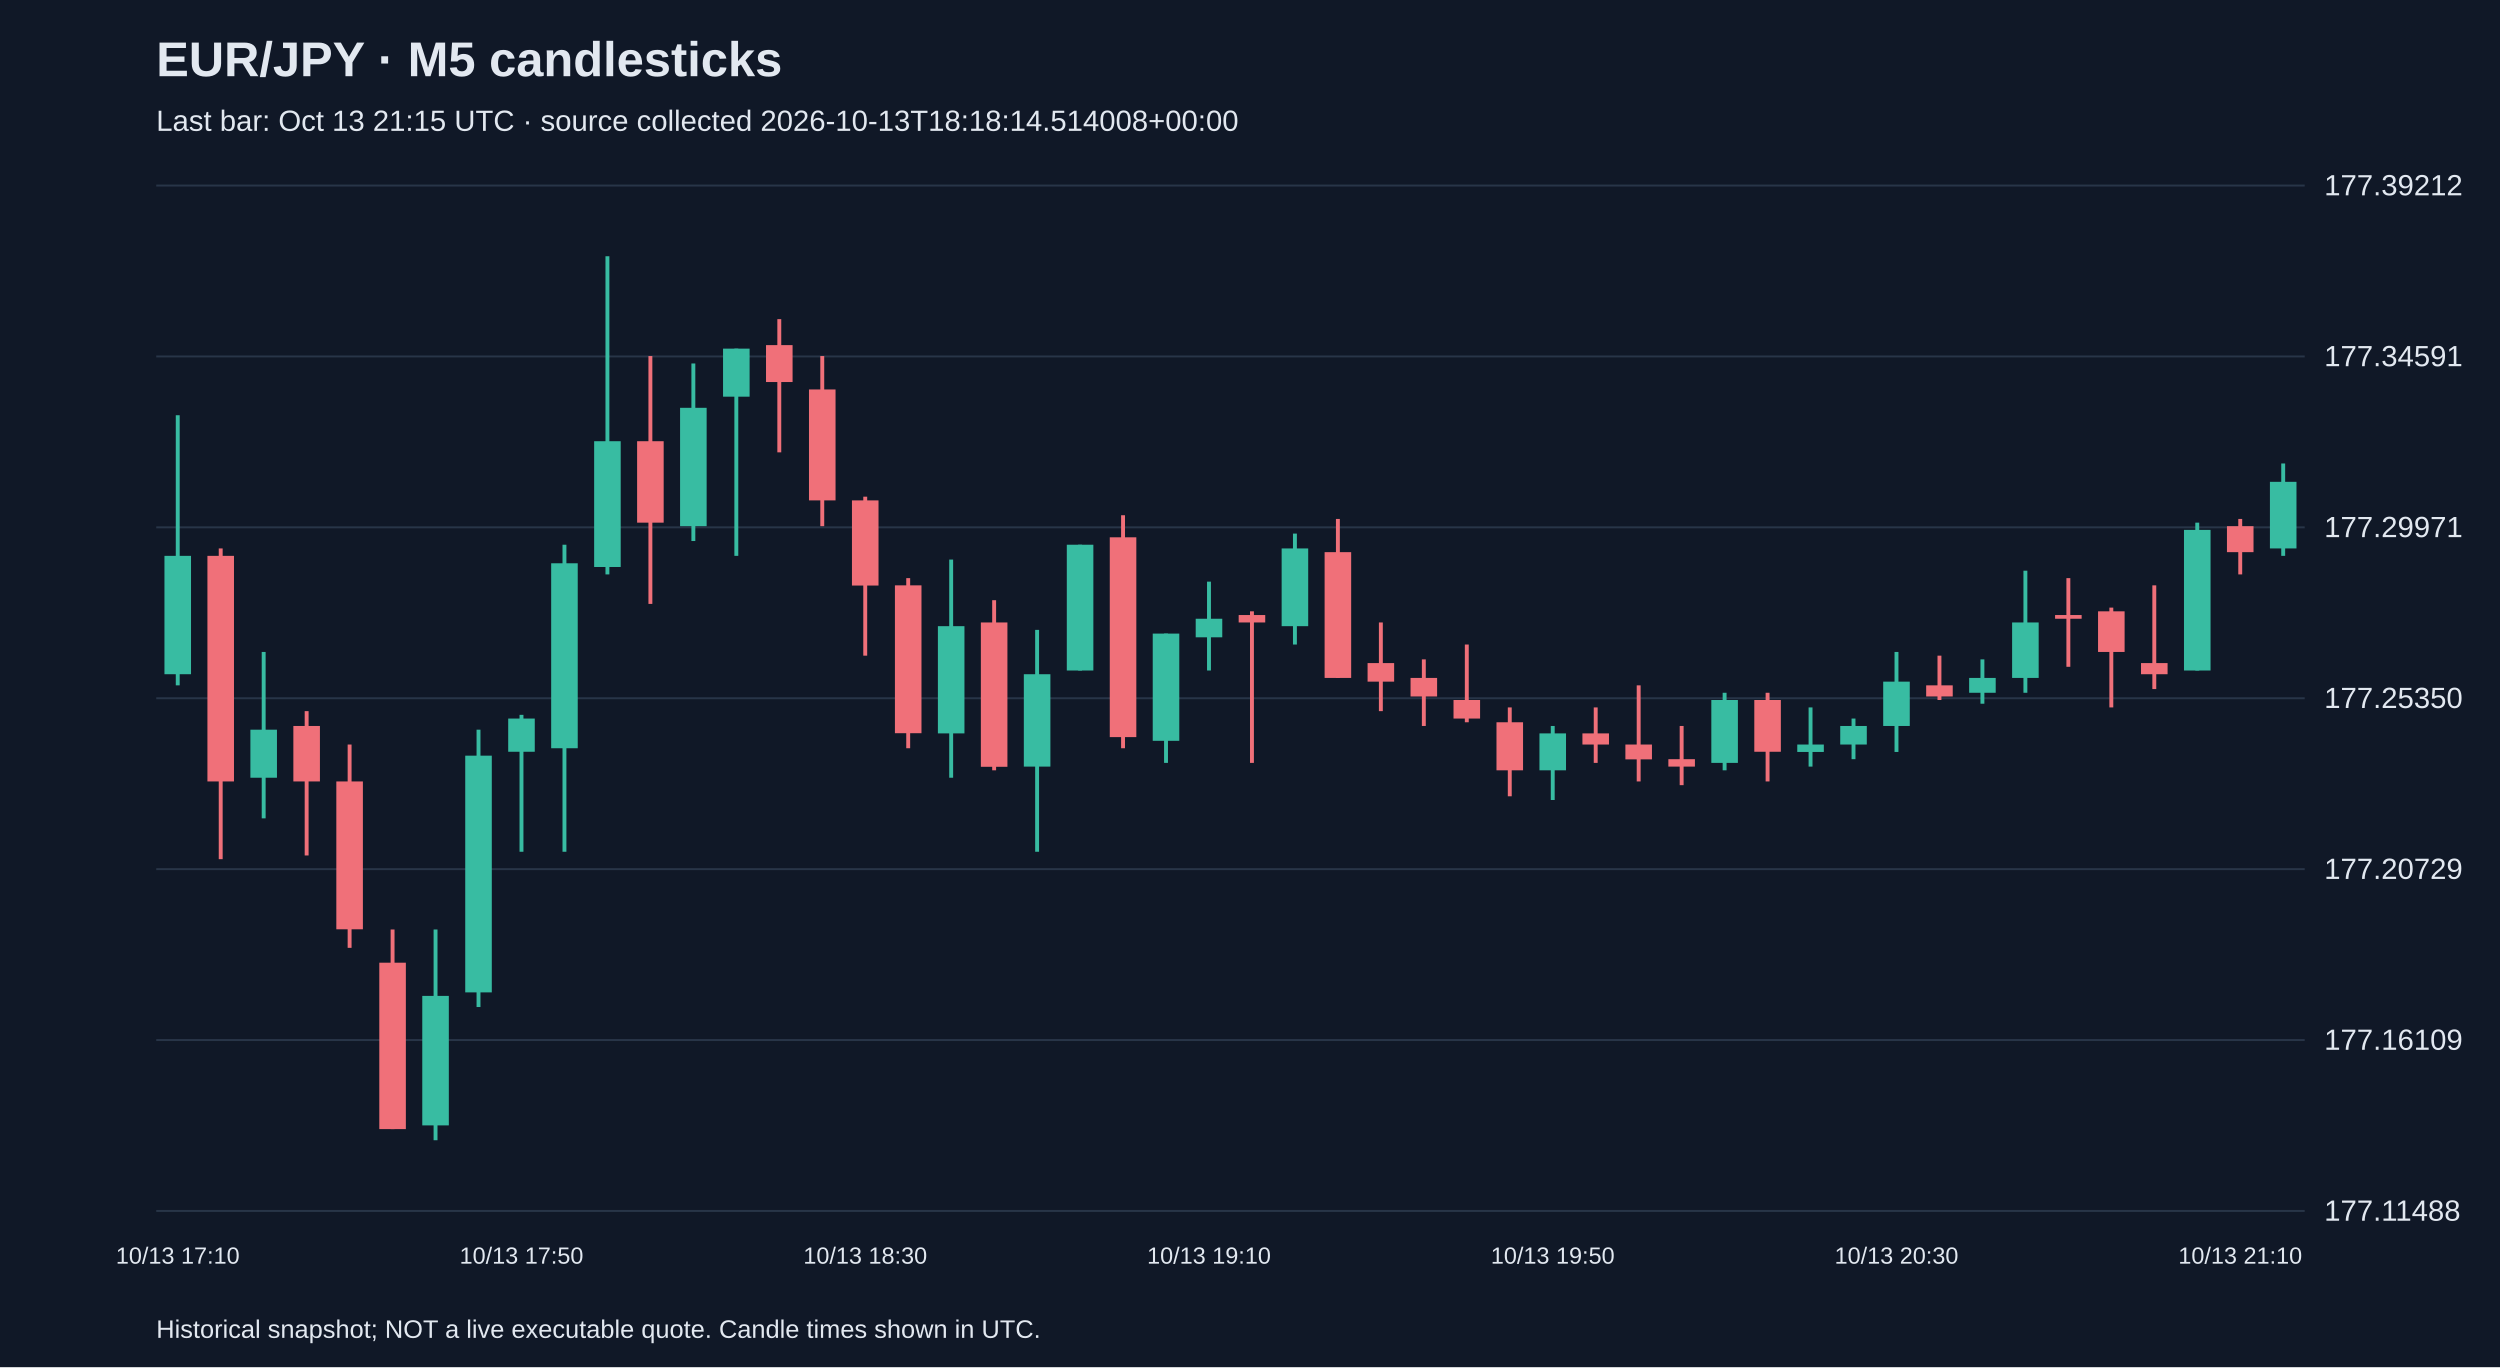
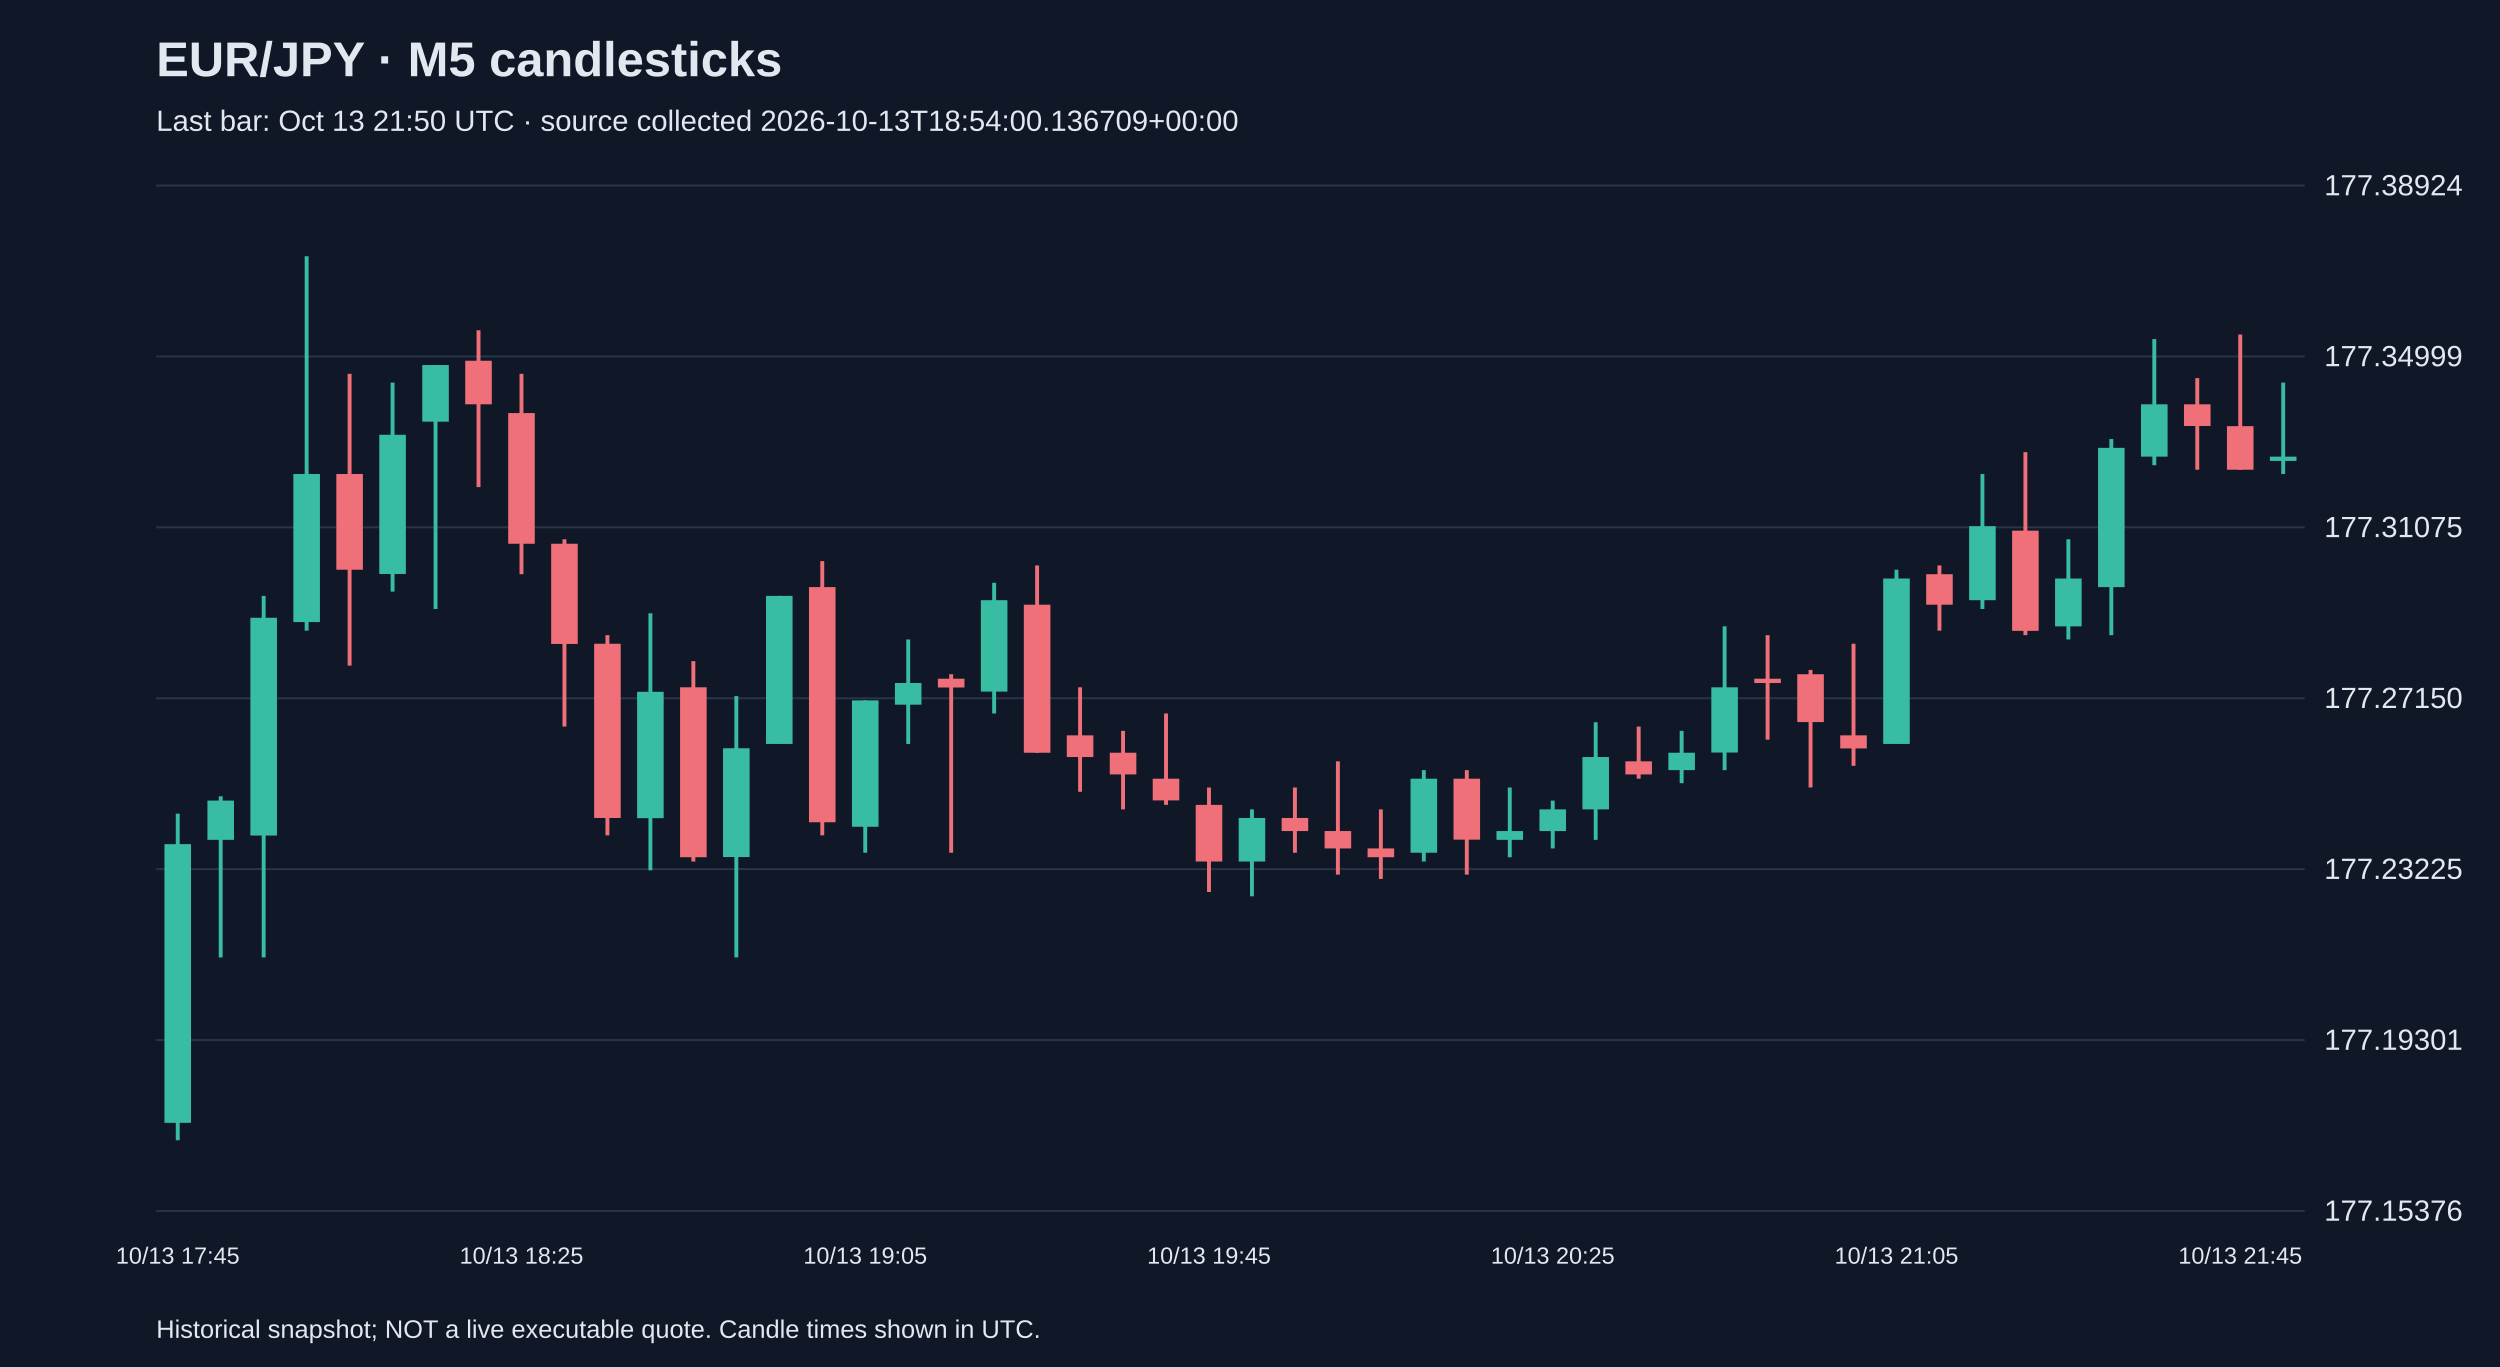
<svg xmlns="http://www.w3.org/2000/svg" viewBox="0 0 1280 700">
  <rect width="100%" height="100%" fill="#101827" />
  <style>text{font-family:Arial,sans-serif;fill:#e2e8f0}</style>
  <text x="80" y="39" font-size="25" font-weight="bold">EUR/JPY · M5 candlesticks</text>
-   <text x="80" y="67" font-size="15" fill="#a6b1c5">Last bar: Oct 13 21:15 UTC · source collected 2026-10-13T18:18:14.514008+00:00</text>
+   <text x="80" y="67" font-size="15" fill="#a6b1c5">Last bar: Oct 13 21:50 UTC · source collected 2026-10-13T18:54:00.136709+00:00</text>
  <line x1="80" y1="620.0" x2="1180" y2="620.0" stroke="#283548" />
-   <text x="1190" y="625.0" font-size="15">177.11488</text>
+   <text x="1190" y="625.0" font-size="15">177.15376</text>
  <line x1="80" y1="532.5" x2="1180" y2="532.5" stroke="#283548" />
-   <text x="1190" y="537.5" font-size="15">177.16109</text>
+   <text x="1190" y="537.5" font-size="15">177.19301</text>
  <line x1="80" y1="445.0" x2="1180" y2="445.0" stroke="#283548" />
-   <text x="1190" y="450.0" font-size="15">177.20729</text>
+   <text x="1190" y="450.0" font-size="15">177.23225</text>
  <line x1="80" y1="357.5" x2="1180" y2="357.5" stroke="#283548" />
-   <text x="1190" y="362.5" font-size="15">177.25350</text>
+   <text x="1190" y="362.5" font-size="15">177.27150</text>
  <line x1="80" y1="270.0" x2="1180" y2="270.0" stroke="#283548" />
-   <text x="1190" y="275.0" font-size="15">177.29971</text>
+   <text x="1190" y="275.0" font-size="15">177.31075</text>
  <line x1="80" y1="182.5" x2="1180" y2="182.5" stroke="#283548" />
-   <text x="1190" y="187.5" font-size="15">177.34591</text>
+   <text x="1190" y="187.5" font-size="15">177.34999</text>
  <line x1="80" y1="95.0" x2="1180" y2="95.0" stroke="#283548" />
-   <text x="1190" y="100.0" font-size="15">177.39212</text>
-   <line x1="91.0" y1="212.6" x2="91.0" y2="350.9" stroke="#38bca2" stroke-width="2" />
-   <rect x="84.2" y="284.6" width="13.6" height="60.6" fill="#38bca2" />
-   <text x="91.0" y="647" text-anchor="middle" font-size="12">10/13 17:10</text>
-   <line x1="113.0" y1="280.8" x2="113.0" y2="439.9" stroke="#f07079" stroke-width="2" />
-   <rect x="106.2" y="284.6" width="13.6" height="115.5" fill="#f07079" />
-   <line x1="135.0" y1="333.8" x2="135.0" y2="419.0" stroke="#38bca2" stroke-width="2" />
-   <rect x="128.2" y="373.6" width="13.6" height="24.6" fill="#38bca2" />
-   <line x1="157.0" y1="364.1" x2="157.0" y2="438.0" stroke="#f07079" stroke-width="2" />
-   <rect x="150.2" y="371.7" width="13.6" height="28.4" fill="#f07079" />
-   <line x1="179.0" y1="381.2" x2="179.0" y2="485.3" stroke="#f07079" stroke-width="2" />
-   <rect x="172.2" y="400.1" width="13.6" height="75.7" fill="#f07079" />
-   <line x1="201.0" y1="475.9" x2="201.0" y2="578.1" stroke="#f07079" stroke-width="2" />
-   <rect x="194.2" y="492.9" width="13.6" height="85.2" fill="#f07079" />
-   <line x1="223.0" y1="475.9" x2="223.0" y2="583.8" stroke="#38bca2" stroke-width="2" />
-   <rect x="216.2" y="509.9" width="13.6" height="66.3" fill="#38bca2" />
-   <line x1="245.0" y1="373.6" x2="245.0" y2="515.6" stroke="#38bca2" stroke-width="2" />
-   <rect x="238.2" y="386.9" width="13.6" height="121.2" fill="#38bca2" />
-   <line x1="267.0" y1="366.0" x2="267.0" y2="436.1" stroke="#38bca2" stroke-width="2" />
-   <rect x="260.2" y="367.9" width="13.6" height="17.0" fill="#38bca2" />
-   <text x="267.0" y="647" text-anchor="middle" font-size="12">10/13 17:50</text>
-   <line x1="289.0" y1="278.9" x2="289.0" y2="436.1" stroke="#38bca2" stroke-width="2" />
-   <rect x="282.2" y="288.4" width="13.6" height="94.7" fill="#38bca2" />
-   <line x1="311.0" y1="131.2" x2="311.0" y2="294.1" stroke="#38bca2" stroke-width="2" />
-   <rect x="304.2" y="225.9" width="13.6" height="64.4" fill="#38bca2" />
-   <line x1="333.0" y1="182.3" x2="333.0" y2="309.2" stroke="#f07079" stroke-width="2" />
-   <rect x="326.2" y="225.9" width="13.6" height="41.7" fill="#f07079" />
-   <line x1="355.0" y1="186.1" x2="355.0" y2="277.0" stroke="#38bca2" stroke-width="2" />
-   <rect x="348.2" y="208.8" width="13.6" height="60.6" fill="#38bca2" />
-   <line x1="377.0" y1="178.5" x2="377.0" y2="284.6" stroke="#38bca2" stroke-width="2" />
-   <rect x="370.2" y="178.5" width="13.6" height="24.6" fill="#38bca2" />
-   <line x1="399.0" y1="163.4" x2="399.0" y2="231.6" stroke="#f07079" stroke-width="2" />
-   <rect x="392.2" y="176.7" width="13.6" height="18.9" fill="#f07079" />
-   <line x1="421.0" y1="182.3" x2="421.0" y2="269.4" stroke="#f07079" stroke-width="2" />
-   <rect x="414.2" y="199.4" width="13.6" height="56.8" fill="#f07079" />
-   <line x1="443.0" y1="254.3" x2="443.0" y2="335.7" stroke="#f07079" stroke-width="2" />
-   <rect x="436.2" y="256.2" width="13.6" height="43.6" fill="#f07079" />
-   <text x="443.0" y="647" text-anchor="middle" font-size="12">10/13 18:30</text>
-   <line x1="465.0" y1="296.0" x2="465.0" y2="383.1" stroke="#f07079" stroke-width="2" />
-   <rect x="458.2" y="299.7" width="13.6" height="75.7" fill="#f07079" />
-   <line x1="487.0" y1="286.5" x2="487.0" y2="398.2" stroke="#38bca2" stroke-width="2" />
-   <rect x="480.2" y="320.6" width="13.6" height="54.9" fill="#38bca2" />
-   <line x1="509.0" y1="307.3" x2="509.0" y2="394.4" stroke="#f07079" stroke-width="2" />
-   <rect x="502.2" y="318.7" width="13.6" height="73.9" fill="#f07079" />
-   <line x1="531.0" y1="322.5" x2="531.0" y2="436.1" stroke="#38bca2" stroke-width="2" />
-   <rect x="524.2" y="345.2" width="13.6" height="47.3" fill="#38bca2" />
-   <line x1="553.0" y1="278.9" x2="553.0" y2="343.3" stroke="#38bca2" stroke-width="2" />
-   <rect x="546.2" y="278.9" width="13.6" height="64.4" fill="#38bca2" />
-   <line x1="575.0" y1="263.8" x2="575.0" y2="383.1" stroke="#f07079" stroke-width="2" />
-   <rect x="568.2" y="275.1" width="13.6" height="102.3" fill="#f07079" />
-   <line x1="597.0" y1="324.4" x2="597.0" y2="390.6" stroke="#38bca2" stroke-width="2" />
-   <rect x="590.2" y="324.4" width="13.6" height="54.9" fill="#38bca2" />
-   <line x1="619.0" y1="297.8" x2="619.0" y2="343.3" stroke="#38bca2" stroke-width="2" />
-   <rect x="612.2" y="316.8" width="13.6" height="9.5" fill="#38bca2" />
-   <text x="619.0" y="647" text-anchor="middle" font-size="12">10/13 19:10</text>
-   <line x1="641.0" y1="313.0" x2="641.0" y2="390.6" stroke="#f07079" stroke-width="2" />
-   <rect x="634.2" y="314.9" width="13.6" height="3.8" fill="#f07079" />
-   <line x1="663.0" y1="273.2" x2="663.0" y2="330.0" stroke="#38bca2" stroke-width="2" />
-   <rect x="656.2" y="280.8" width="13.6" height="39.8" fill="#38bca2" />
-   <line x1="685.0" y1="265.7" x2="685.0" y2="347.1" stroke="#f07079" stroke-width="2" />
-   <rect x="678.2" y="282.7" width="13.6" height="64.4" fill="#f07079" />
-   <line x1="707.0" y1="318.7" x2="707.0" y2="364.1" stroke="#f07079" stroke-width="2" />
-   <rect x="700.2" y="339.5" width="13.6" height="9.5" fill="#f07079" />
-   <line x1="729.0" y1="337.6" x2="729.0" y2="371.7" stroke="#f07079" stroke-width="2" />
-   <rect x="722.2" y="347.1" width="13.6" height="9.5" fill="#f07079" />
-   <line x1="751.0" y1="330.0" x2="751.0" y2="369.8" stroke="#f07079" stroke-width="2" />
-   <rect x="744.2" y="358.4" width="13.6" height="9.5" fill="#f07079" />
-   <line x1="773.0" y1="362.2" x2="773.0" y2="407.7" stroke="#f07079" stroke-width="2" />
-   <rect x="766.2" y="369.8" width="13.6" height="24.6" fill="#f07079" />
-   <line x1="795.0" y1="371.7" x2="795.0" y2="409.6" stroke="#38bca2" stroke-width="2" />
-   <rect x="788.2" y="375.5" width="13.6" height="18.9" fill="#38bca2" />
-   <text x="795.0" y="647" text-anchor="middle" font-size="12">10/13 19:50</text>
-   <line x1="817.0" y1="362.2" x2="817.0" y2="390.6" stroke="#f07079" stroke-width="2" />
-   <rect x="810.2" y="375.5" width="13.6" height="5.7" fill="#f07079" />
-   <line x1="839.0" y1="350.9" x2="839.0" y2="400.1" stroke="#f07079" stroke-width="2" />
-   <rect x="832.2" y="381.2" width="13.6" height="7.6" fill="#f07079" />
-   <line x1="861.0" y1="371.7" x2="861.0" y2="402.0" stroke="#f07079" stroke-width="2" />
-   <rect x="854.2" y="388.7" width="13.6" height="3.8" fill="#f07079" />
-   <line x1="883.0" y1="354.7" x2="883.0" y2="394.4" stroke="#38bca2" stroke-width="2" />
-   <rect x="876.2" y="358.4" width="13.6" height="32.2" fill="#38bca2" />
-   <line x1="905.0" y1="354.7" x2="905.0" y2="400.1" stroke="#f07079" stroke-width="2" />
-   <rect x="898.2" y="358.4" width="13.6" height="26.5" fill="#f07079" />
-   <line x1="927.0" y1="362.2" x2="927.0" y2="392.5" stroke="#38bca2" stroke-width="2" />
-   <rect x="920.2" y="381.2" width="13.6" height="3.8" fill="#38bca2" />
-   <line x1="949.0" y1="367.9" x2="949.0" y2="388.7" stroke="#38bca2" stroke-width="2" />
-   <rect x="942.2" y="371.7" width="13.6" height="9.5" fill="#38bca2" />
-   <line x1="971.0" y1="333.8" x2="971.0" y2="385.0" stroke="#38bca2" stroke-width="2" />
-   <rect x="964.2" y="349.0" width="13.6" height="22.7" fill="#38bca2" />
-   <text x="971.0" y="647" text-anchor="middle" font-size="12">10/13 20:30</text>
-   <line x1="993.0" y1="335.7" x2="993.0" y2="358.4" stroke="#f07079" stroke-width="2" />
-   <rect x="986.2" y="350.9" width="13.6" height="5.7" fill="#f07079" />
-   <line x1="1015.0" y1="337.6" x2="1015.0" y2="360.3" stroke="#38bca2" stroke-width="2" />
-   <rect x="1008.2" y="347.1" width="13.6" height="7.6" fill="#38bca2" />
-   <line x1="1037.0" y1="292.2" x2="1037.0" y2="354.7" stroke="#38bca2" stroke-width="2" />
-   <rect x="1030.2" y="318.7" width="13.6" height="28.4" fill="#38bca2" />
-   <line x1="1059.0" y1="296.0" x2="1059.0" y2="341.4" stroke="#f07079" stroke-width="2" />
-   <rect x="1052.2" y="314.9" width="13.6" height="1.9" fill="#f07079" />
-   <line x1="1081.0" y1="311.1" x2="1081.0" y2="362.2" stroke="#f07079" stroke-width="2" />
-   <rect x="1074.2" y="313.0" width="13.6" height="20.8" fill="#f07079" />
-   <line x1="1103.0" y1="299.7" x2="1103.0" y2="352.8" stroke="#f07079" stroke-width="2" />
-   <rect x="1096.2" y="339.5" width="13.6" height="5.7" fill="#f07079" />
-   <line x1="1125.0" y1="267.6" x2="1125.0" y2="343.3" stroke="#38bca2" stroke-width="2" />
-   <rect x="1118.2" y="271.3" width="13.6" height="72.0" fill="#38bca2" />
-   <line x1="1147.0" y1="265.7" x2="1147.0" y2="294.1" stroke="#f07079" stroke-width="2" />
-   <rect x="1140.2" y="269.4" width="13.6" height="13.3" fill="#f07079" />
-   <text x="1147.0" y="647" text-anchor="middle" font-size="12">10/13 21:10</text>
-   <line x1="1169.0" y1="237.3" x2="1169.0" y2="284.6" stroke="#38bca2" stroke-width="2" />
-   <rect x="1162.2" y="246.7" width="13.6" height="34.1" fill="#38bca2" />
+   <text x="1190" y="100.0" font-size="15">177.38924</text>
+   <line x1="91.0" y1="416.6" x2="91.0" y2="583.8" stroke="#38bca2" stroke-width="2" />
+   <rect x="84.2" y="432.2" width="13.6" height="142.7" fill="#38bca2" />
+   <text x="91.0" y="647" text-anchor="middle" font-size="12">10/13 17:45</text>
+   <line x1="113.0" y1="407.7" x2="113.0" y2="490.2" stroke="#38bca2" stroke-width="2" />
+   <rect x="106.2" y="409.9" width="13.6" height="20.1" fill="#38bca2" />
+   <line x1="135.0" y1="305.1" x2="135.0" y2="490.2" stroke="#38bca2" stroke-width="2" />
+   <rect x="128.2" y="316.3" width="13.6" height="111.5" fill="#38bca2" />
+   <line x1="157.0" y1="131.2" x2="157.0" y2="322.9" stroke="#38bca2" stroke-width="2" />
+   <rect x="150.2" y="242.7" width="13.6" height="75.8" fill="#38bca2" />
+   <line x1="179.0" y1="191.4" x2="179.0" y2="340.8" stroke="#f07079" stroke-width="2" />
+   <rect x="172.2" y="242.7" width="13.6" height="49.0" fill="#f07079" />
+   <line x1="201.0" y1="195.9" x2="201.0" y2="302.9" stroke="#38bca2" stroke-width="2" />
+   <rect x="194.2" y="222.6" width="13.6" height="71.3" fill="#38bca2" />
+   <line x1="223.0" y1="186.9" x2="223.0" y2="311.8" stroke="#38bca2" stroke-width="2" />
+   <rect x="216.2" y="186.9" width="13.6" height="29.0" fill="#38bca2" />
+   <line x1="245.0" y1="169.1" x2="245.0" y2="249.4" stroke="#f07079" stroke-width="2" />
+   <rect x="238.2" y="184.7" width="13.6" height="22.3" fill="#f07079" />
+   <line x1="267.0" y1="191.4" x2="267.0" y2="294.0" stroke="#f07079" stroke-width="2" />
+   <rect x="260.2" y="211.5" width="13.6" height="66.9" fill="#f07079" />
+   <text x="267.0" y="647" text-anchor="middle" font-size="12">10/13 18:25</text>
+   <line x1="289.0" y1="276.1" x2="289.0" y2="372.0" stroke="#f07079" stroke-width="2" />
+   <rect x="282.2" y="278.4" width="13.6" height="51.3" fill="#f07079" />
+   <line x1="311.0" y1="325.2" x2="311.0" y2="427.7" stroke="#f07079" stroke-width="2" />
+   <rect x="304.2" y="329.6" width="13.6" height="89.2" fill="#f07079" />
+   <line x1="333.0" y1="314.0" x2="333.0" y2="445.6" stroke="#38bca2" stroke-width="2" />
+   <rect x="326.2" y="354.2" width="13.6" height="64.7" fill="#38bca2" />
+   <line x1="355.0" y1="338.5" x2="355.0" y2="441.1" stroke="#f07079" stroke-width="2" />
+   <rect x="348.2" y="351.9" width="13.6" height="87.0" fill="#f07079" />
+   <line x1="377.0" y1="356.4" x2="377.0" y2="490.2" stroke="#38bca2" stroke-width="2" />
+   <rect x="370.2" y="383.1" width="13.6" height="55.7" fill="#38bca2" />
+   <line x1="399.0" y1="305.1" x2="399.0" y2="380.9" stroke="#38bca2" stroke-width="2" />
+   <rect x="392.2" y="305.1" width="13.6" height="75.8" fill="#38bca2" />
+   <line x1="421.0" y1="287.3" x2="421.0" y2="427.7" stroke="#f07079" stroke-width="2" />
+   <rect x="414.2" y="300.6" width="13.6" height="120.4" fill="#f07079" />
+   <line x1="443.0" y1="358.6" x2="443.0" y2="436.6" stroke="#38bca2" stroke-width="2" />
+   <rect x="436.2" y="358.6" width="13.6" height="64.7" fill="#38bca2" />
+   <text x="443.0" y="647" text-anchor="middle" font-size="12">10/13 19:05</text>
+   <line x1="465.0" y1="327.4" x2="465.0" y2="380.9" stroke="#38bca2" stroke-width="2" />
+   <rect x="458.2" y="349.7" width="13.6" height="11.1" fill="#38bca2" />
+   <line x1="487.0" y1="345.2" x2="487.0" y2="436.6" stroke="#f07079" stroke-width="2" />
+   <rect x="480.2" y="347.5" width="13.6" height="4.5" fill="#f07079" />
+   <line x1="509.0" y1="298.4" x2="509.0" y2="365.3" stroke="#38bca2" stroke-width="2" />
+   <rect x="502.2" y="307.3" width="13.6" height="46.8" fill="#38bca2" />
+   <line x1="531.0" y1="289.5" x2="531.0" y2="385.4" stroke="#f07079" stroke-width="2" />
+   <rect x="524.2" y="309.6" width="13.6" height="75.8" fill="#f07079" />
+   <line x1="553.0" y1="351.9" x2="553.0" y2="405.4" stroke="#f07079" stroke-width="2" />
+   <rect x="546.2" y="376.5" width="13.6" height="11.1" fill="#f07079" />
+   <line x1="575.0" y1="374.2" x2="575.0" y2="414.4" stroke="#f07079" stroke-width="2" />
+   <rect x="568.2" y="385.4" width="13.6" height="11.1" fill="#f07079" />
+   <line x1="597.0" y1="365.3" x2="597.0" y2="412.1" stroke="#f07079" stroke-width="2" />
+   <rect x="590.2" y="398.7" width="13.6" height="11.1" fill="#f07079" />
+   <line x1="619.0" y1="403.2" x2="619.0" y2="456.7" stroke="#f07079" stroke-width="2" />
+   <rect x="612.2" y="412.1" width="13.6" height="29.0" fill="#f07079" />
+   <text x="619.0" y="647" text-anchor="middle" font-size="12">10/13 19:45</text>
+   <line x1="641.0" y1="414.4" x2="641.0" y2="458.9" stroke="#38bca2" stroke-width="2" />
+   <rect x="634.2" y="418.8" width="13.6" height="22.3" fill="#38bca2" />
+   <line x1="663.0" y1="403.2" x2="663.0" y2="436.6" stroke="#f07079" stroke-width="2" />
+   <rect x="656.2" y="418.8" width="13.6" height="6.7" fill="#f07079" />
+   <line x1="685.0" y1="389.8" x2="685.0" y2="447.8" stroke="#f07079" stroke-width="2" />
+   <rect x="678.2" y="425.5" width="13.6" height="8.9" fill="#f07079" />
+   <line x1="707.0" y1="414.4" x2="707.0" y2="450.0" stroke="#f07079" stroke-width="2" />
+   <rect x="700.2" y="434.4" width="13.6" height="4.5" fill="#f07079" />
+   <line x1="729.0" y1="394.3" x2="729.0" y2="441.1" stroke="#38bca2" stroke-width="2" />
+   <rect x="722.2" y="398.7" width="13.6" height="37.9" fill="#38bca2" />
+   <line x1="751.0" y1="394.3" x2="751.0" y2="447.8" stroke="#f07079" stroke-width="2" />
+   <rect x="744.2" y="398.7" width="13.6" height="31.2" fill="#f07079" />
+   <line x1="773.0" y1="403.2" x2="773.0" y2="438.9" stroke="#38bca2" stroke-width="2" />
+   <rect x="766.2" y="425.5" width="13.6" height="4.5" fill="#38bca2" />
+   <line x1="795.0" y1="409.9" x2="795.0" y2="434.4" stroke="#38bca2" stroke-width="2" />
+   <rect x="788.2" y="414.4" width="13.6" height="11.1" fill="#38bca2" />
+   <text x="795.0" y="647" text-anchor="middle" font-size="12">10/13 20:25</text>
+   <line x1="817.0" y1="369.8" x2="817.0" y2="430.0" stroke="#38bca2" stroke-width="2" />
+   <rect x="810.2" y="387.6" width="13.6" height="26.8" fill="#38bca2" />
+   <line x1="839.0" y1="372.0" x2="839.0" y2="398.7" stroke="#f07079" stroke-width="2" />
+   <rect x="832.2" y="389.8" width="13.6" height="6.7" fill="#f07079" />
+   <line x1="861.0" y1="374.2" x2="861.0" y2="401.0" stroke="#38bca2" stroke-width="2" />
+   <rect x="854.2" y="385.4" width="13.6" height="8.9" fill="#38bca2" />
+   <line x1="883.0" y1="320.7" x2="883.0" y2="394.3" stroke="#38bca2" stroke-width="2" />
+   <rect x="876.2" y="351.9" width="13.6" height="33.4" fill="#38bca2" />
+   <line x1="905.0" y1="325.2" x2="905.0" y2="378.7" stroke="#f07079" stroke-width="2" />
+   <rect x="898.2" y="347.5" width="13.6" height="2.2" fill="#f07079" />
+   <line x1="927.0" y1="343.0" x2="927.0" y2="403.2" stroke="#f07079" stroke-width="2" />
+   <rect x="920.2" y="345.2" width="13.6" height="24.5" fill="#f07079" />
+   <line x1="949.0" y1="329.6" x2="949.0" y2="392.1" stroke="#f07079" stroke-width="2" />
+   <rect x="942.2" y="376.5" width="13.6" height="6.7" fill="#f07079" />
+   <line x1="971.0" y1="291.7" x2="971.0" y2="380.9" stroke="#38bca2" stroke-width="2" />
+   <rect x="964.2" y="296.2" width="13.6" height="84.7" fill="#38bca2" />
+   <text x="971.0" y="647" text-anchor="middle" font-size="12">10/13 21:05</text>
+   <line x1="993.0" y1="289.5" x2="993.0" y2="322.9" stroke="#f07079" stroke-width="2" />
+   <rect x="986.2" y="294.0" width="13.6" height="15.6" fill="#f07079" />
+   <line x1="1015.0" y1="242.7" x2="1015.0" y2="311.8" stroke="#38bca2" stroke-width="2" />
+   <rect x="1008.2" y="269.4" width="13.6" height="37.9" fill="#38bca2" />
+   <line x1="1037.0" y1="231.5" x2="1037.0" y2="325.2" stroke="#f07079" stroke-width="2" />
+   <rect x="1030.2" y="271.7" width="13.6" height="51.3" fill="#f07079" />
+   <line x1="1059.0" y1="276.1" x2="1059.0" y2="327.4" stroke="#38bca2" stroke-width="2" />
+   <rect x="1052.2" y="296.2" width="13.6" height="24.5" fill="#38bca2" />
+   <line x1="1081.0" y1="224.8" x2="1081.0" y2="325.2" stroke="#38bca2" stroke-width="2" />
+   <rect x="1074.2" y="229.3" width="13.6" height="71.3" fill="#38bca2" />
+   <line x1="1103.0" y1="173.6" x2="1103.0" y2="238.2" stroke="#38bca2" stroke-width="2" />
+   <rect x="1096.2" y="207.0" width="13.6" height="26.8" fill="#38bca2" />
+   <line x1="1125.0" y1="193.6" x2="1125.0" y2="240.5" stroke="#f07079" stroke-width="2" />
+   <rect x="1118.2" y="207.0" width="13.6" height="11.1" fill="#f07079" />
+   <line x1="1147.0" y1="171.3" x2="1147.0" y2="240.5" stroke="#f07079" stroke-width="2" />
+   <rect x="1140.2" y="218.2" width="13.6" height="22.3" fill="#f07079" />
+   <text x="1147.0" y="647" text-anchor="middle" font-size="12">10/13 21:45</text>
+   <line x1="1169.0" y1="195.9" x2="1169.0" y2="242.7" stroke="#38bca2" stroke-width="2" />
+   <rect x="1162.2" y="233.8" width="13.6" height="2.2" fill="#38bca2" />
  <text x="80" y="685" font-size="13">Historical snapshot; NOT a live executable quote. Candle times shown in UTC.</text>
</svg>
